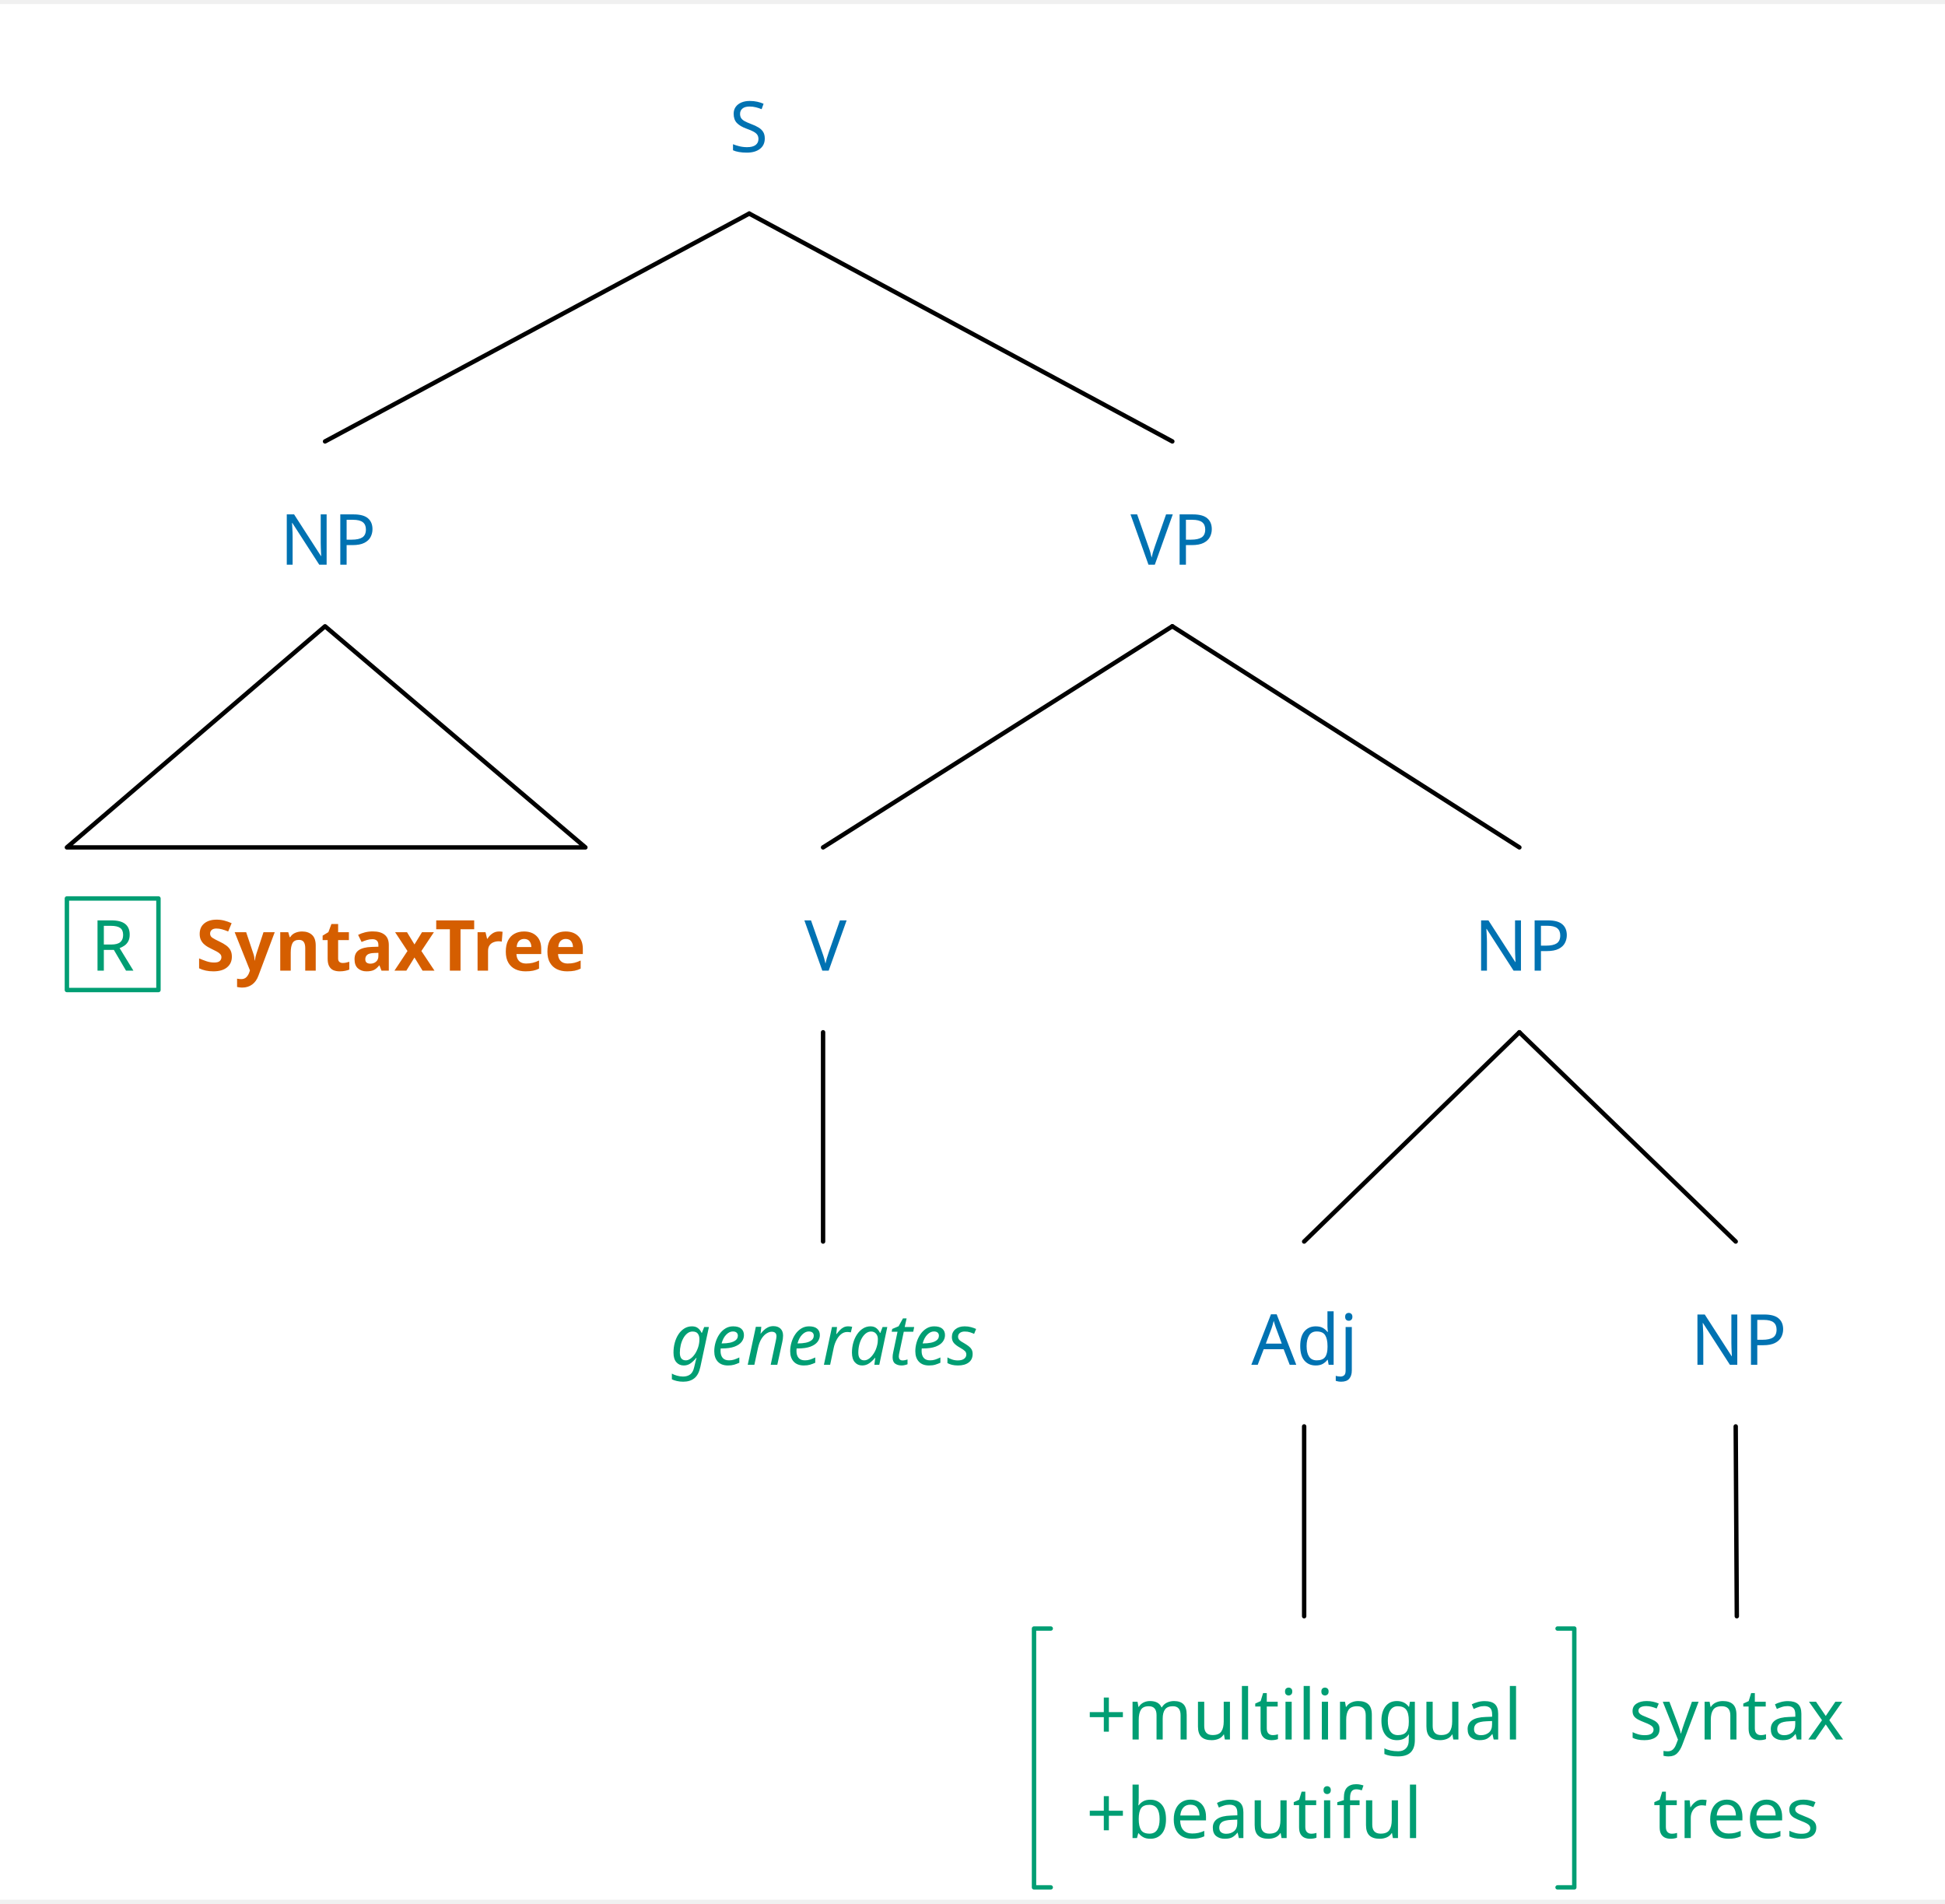
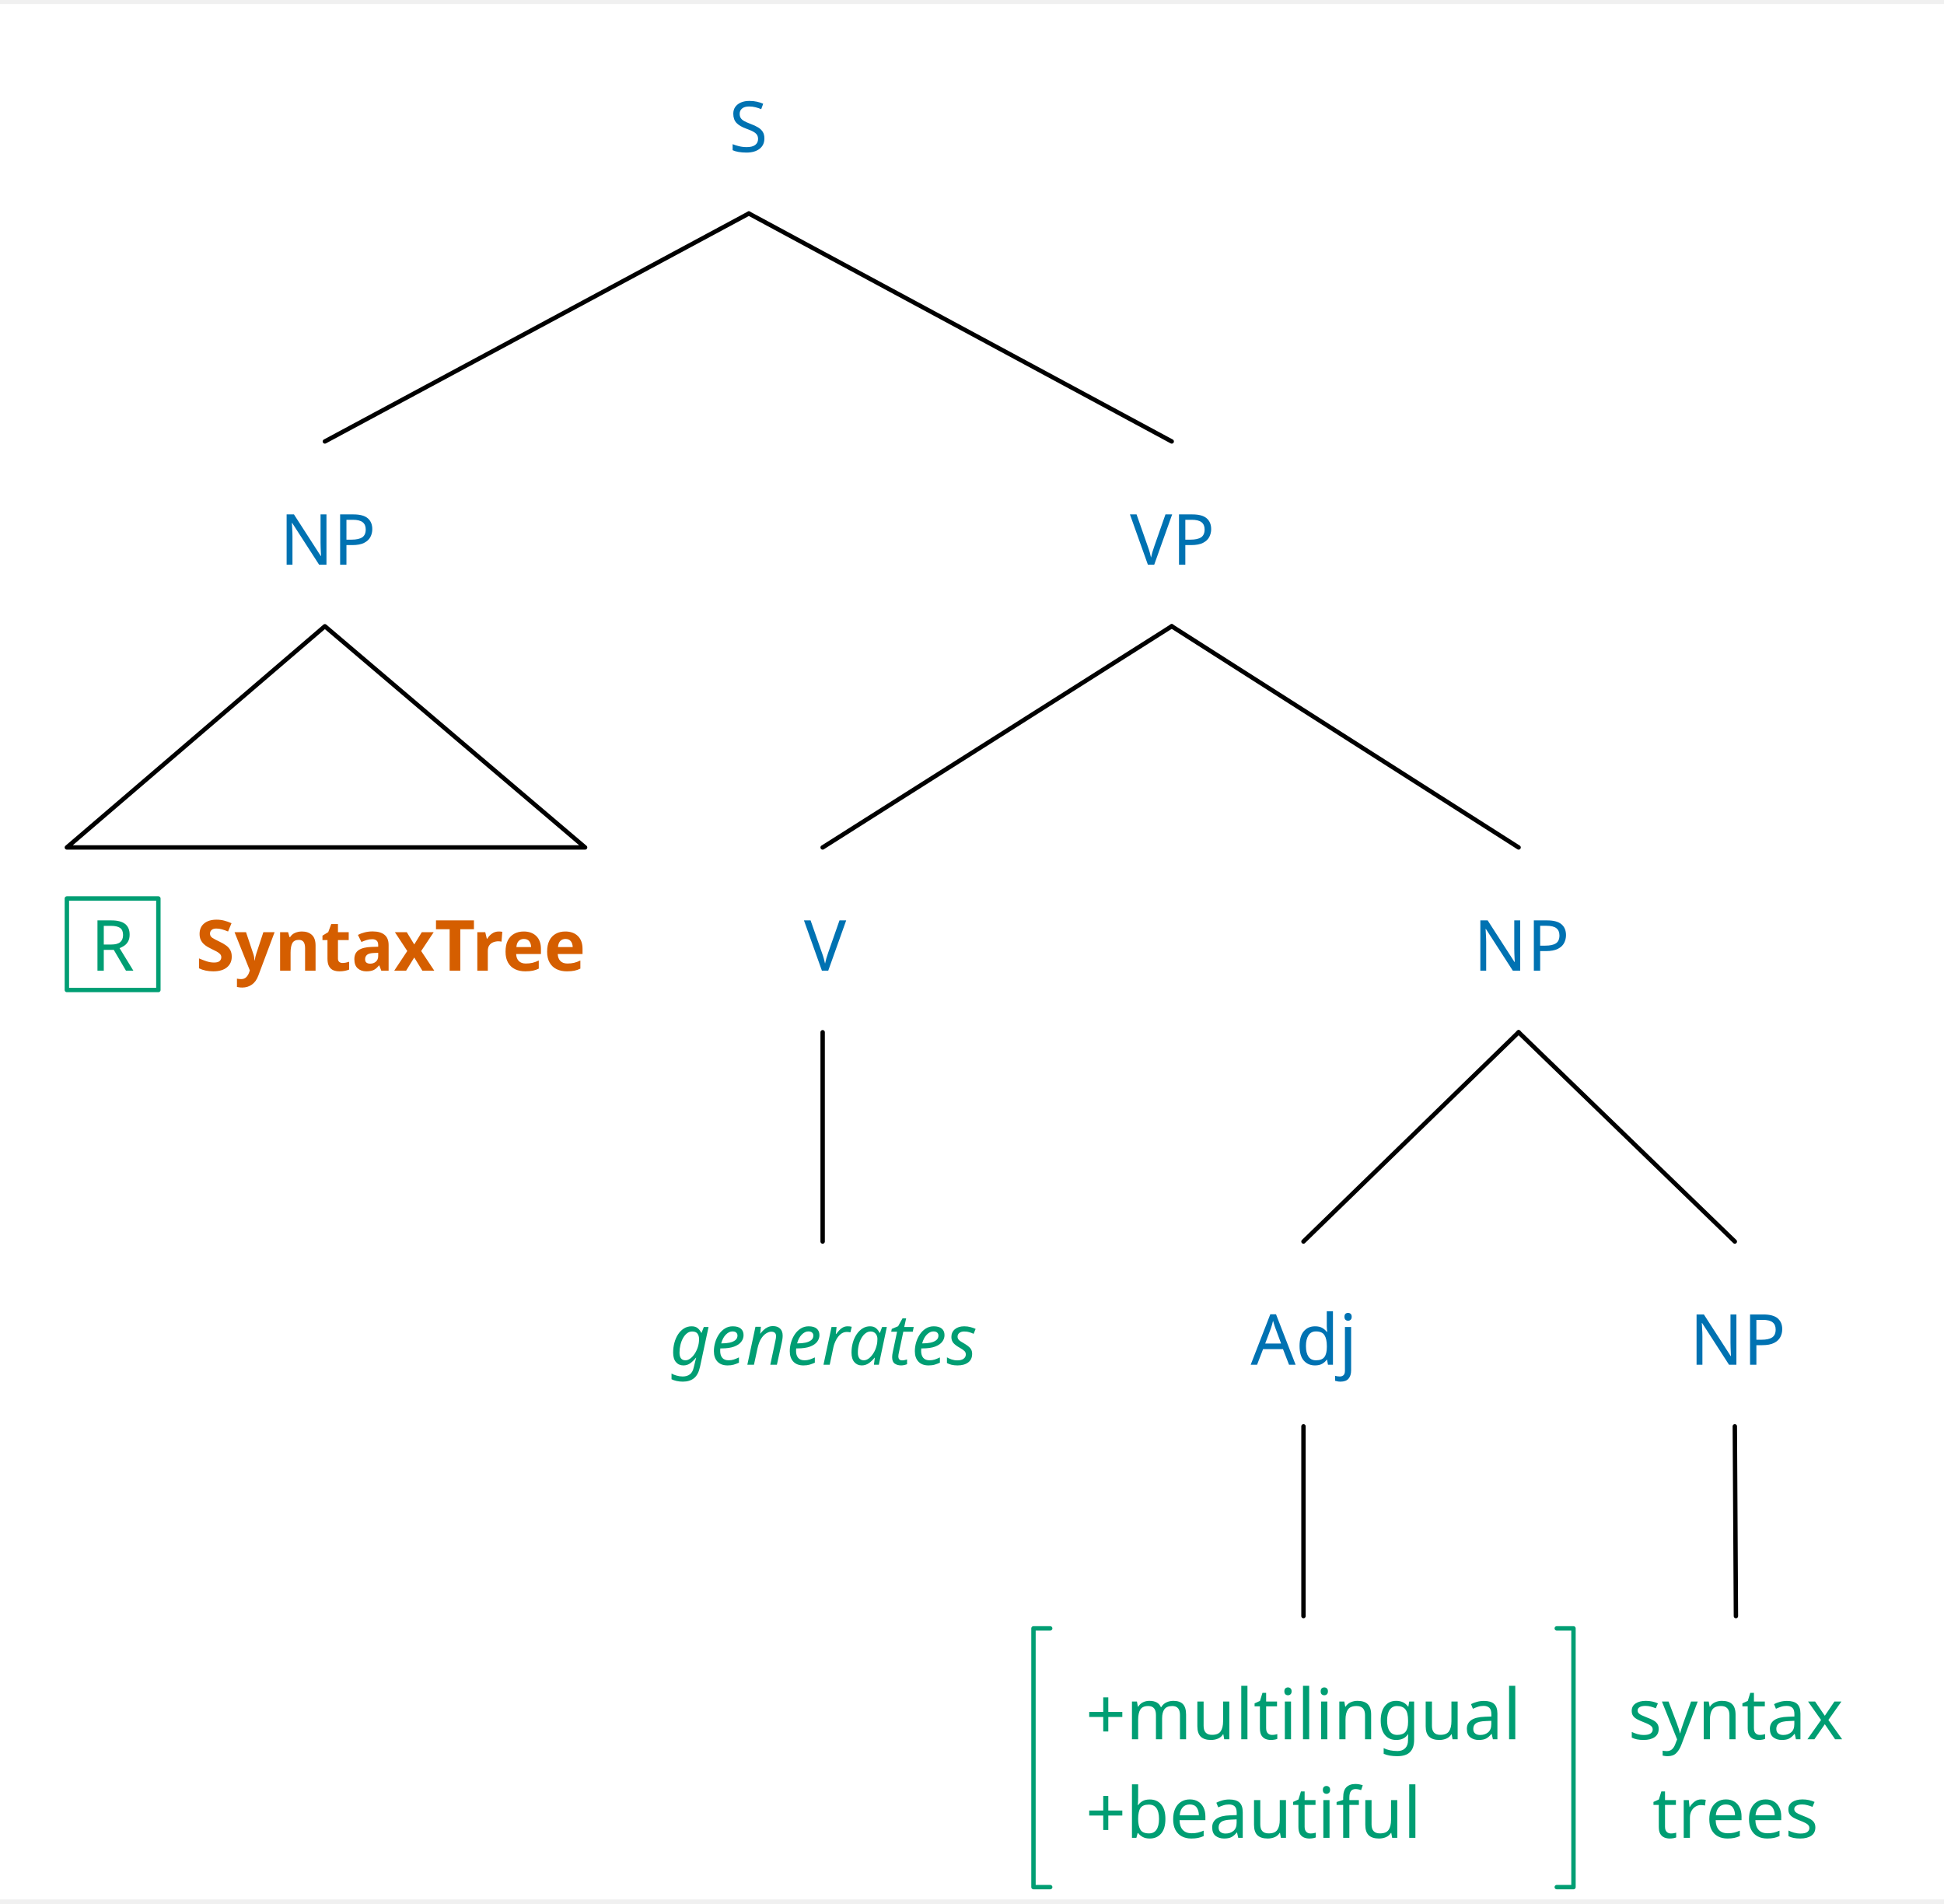
- <svg xmlns="http://www.w3.org/2000/svg" width="868.6" height="850.08" viewBox="-15.2, 0, 883.8, 861.28" version="1.1">
+ <svg xmlns="http://www.w3.org/2000/svg" width="868.6" height="850.304" viewBox="-15.2, 0, 883.8, 861.504" version="1.1">
  <defs>
    <marker id="arrow" markerUnits="userSpaceOnUse" viewBox="0 0 10 10" refX="10" refY="5" markerWidth="15.2" markerHeight="15.2" orient="auto">
      <path d="M 0 0 L 10 5 L 0 10" fill="#CC79A7" />
    </marker>
    <marker id="arrowBackward" markerUnits="userSpaceOnUse" viewBox="0 0 10 10" refX="5" refY="5" markerWidth="15.2" markerHeight="15.2" orient="auto">
      <path d="M 0 0 L 10 5 L 0 10 z" fill="#CC79A7" />
    </marker>
    <marker id="arrowForward" markerUnits="userSpaceOnUse" viewBox="0 0 10 10" refX="5" refY="5" markerWidth="15.2" markerHeight="15.2" orient="auto">
      <path d="M 10 0 L 0 5 L 10 10 z" fill="#CC79A7" />
    </marker>
    <marker id="arrowBothways" markerUnits="userSpaceOnUse" viewBox="0 0 30 10" refX="15" refY="5" markerWidth="45.6" markerHeight="15.2" orient="auto">
      <path d="M 0 5 L 10 0 L 10 5 L 20 5 L 20 0 L 30 5 L 20 10 L 20 5 L 10 5 L 10 10 z" fill="#CC79A7" />
    </marker>
    <pattern id="hatchBlack" x="10" y="10" width="10" height="10" patternUnits="userSpaceOnUse" patternTransform="rotate(45)">
      <line x1="0" y="0" x2="0" y2="10" stroke="black" stroke-width="4" />
    </pattern>
    <pattern id="hatchForNode" x="10" y="10" width="10" height="10" patternUnits="userSpaceOnUse" patternTransform="rotate(45)">
      <line x1="0" y="0" x2="0" y2="10" stroke="#0072B2" stroke-width="4" />
    </pattern>
    <pattern id="hatchForLeaf" x="10" y="10" width="10" height="10" patternUnits="userSpaceOnUse" patternTransform="rotate(45)">
      <line x1="0" y="0" x2="0" y2="10" stroke="#009E73" stroke-width="4" />
    </pattern>
  </defs>
-   <rect x="-15.2" y="0" width="883.8" height="861.28" stroke="none" fill="white" />"
+   <rect x="-15.2" y="0" width="883.8" height="861.504" stroke="none" fill="white" />"
<text white-space="pre" alignment-baseline="text-top" style="fill: #0072B2; storoke-width: 0; font-size: 32px;" x="316.25" y="67.2">
    <tspan x="316.25" y="67.2" style="" text-decoration="" font-family="'Noto Sans', 'Noto Sans JP', 'Noto Sans CJK JP', 'Noto Sans Arabic', 'Noto Sans Hebrew', 'Noto Sans Devanagari', 'Noto Sans Thai', 'Noto Sans Khmer', 'Noto Sans Math', OpenMoji, 'OpenMoji Color', 'OpenMoji Black', 'Noto Emoji', sans-serif">S</tspan>
  </text>
-   <text white-space="pre" alignment-baseline="text-top" style="fill: #0072B2; storoke-width: 0; font-size: 32px;" x="112.0" y="254.714">
-     <tspan x="112.0" y="254.714" style="" text-decoration="" font-family="'Noto Sans', 'Noto Sans JP', 'Noto Sans CJK JP', 'Noto Sans Arabic', 'Noto Sans Hebrew', 'Noto Sans Devanagari', 'Noto Sans Thai', 'Noto Sans Khmer', 'Noto Sans Math', OpenMoji, 'OpenMoji Color', 'OpenMoji Black', 'Noto Emoji', sans-serif">NP</tspan>
+   <text white-space="pre" alignment-baseline="text-top" style="fill: #0072B2; storoke-width: 0; font-size: 32px;" x="112.0" y="254.81">
+     <tspan x="112.0" y="254.81" style="" text-decoration="" font-family="'Noto Sans', 'Noto Sans JP', 'Noto Sans CJK JP', 'Noto Sans Arabic', 'Noto Sans Hebrew', 'Noto Sans Devanagari', 'Noto Sans Thai', 'Noto Sans Khmer', 'Noto Sans Math', OpenMoji, 'OpenMoji Color', 'OpenMoji Black', 'Noto Emoji', sans-serif">NP</tspan>
  </text>
-   <text white-space="pre" alignment-baseline="text-top" style="fill: #009E73; storoke-width: 0; font-size: 32px;" x="15.2" y="439.168">
-     <tspan x="26" y="439.168" style="" text-decoration="" font-family="'Noto Sans', 'Noto Sans JP', 'Noto Sans CJK JP', 'Noto Sans Arabic', 'Noto Sans Hebrew', 'Noto Sans Devanagari', 'Noto Sans Thai', 'Noto Sans Khmer', 'Noto Sans Math', OpenMoji, 'OpenMoji Color', 'OpenMoji Black', 'Noto Emoji', sans-serif">R</tspan>
-     <tspan x="56.8" y="439.168" style="" text-decoration="" font-family="'Noto Sans', 'Noto Sans JP', 'Noto Sans CJK JP', 'Noto Sans Arabic', 'Noto Sans Hebrew', 'Noto Sans Devanagari', 'Noto Sans Thai', 'Noto Sans Khmer', 'Noto Sans Math', OpenMoji, 'OpenMoji Color', 'OpenMoji Black', 'Noto Emoji', sans-serif">
+   <text white-space="pre" alignment-baseline="text-top" style="fill: #009E73; storoke-width: 0; font-size: 32px;" x="15.2" y="439.343">
+     <tspan x="26" y="439.343" style="" text-decoration="" font-family="'Noto Sans', 'Noto Sans JP', 'Noto Sans CJK JP', 'Noto Sans Arabic', 'Noto Sans Hebrew', 'Noto Sans Devanagari', 'Noto Sans Thai', 'Noto Sans Khmer', 'Noto Sans Math', OpenMoji, 'OpenMoji Color', 'OpenMoji Black', 'Noto Emoji', sans-serif">R</tspan>
+     <tspan x="56.8" y="439.343" style="" text-decoration="" font-family="'Noto Sans', 'Noto Sans JP', 'Noto Sans CJK JP', 'Noto Sans Arabic', 'Noto Sans Hebrew', 'Noto Sans Devanagari', 'Noto Sans Thai', 'Noto Sans Khmer', 'Noto Sans Math', OpenMoji, 'OpenMoji Color', 'OpenMoji Black', 'Noto Emoji', sans-serif">
      <tspan style="fill:none;">￭</tspan>
    </tspan>
-     <tspan x="73.8" y="439.168" style="font-weight: bold; fill: #D55E00; " text-decoration="" font-family="'Noto Sans', 'Noto Sans JP', 'Noto Sans CJK JP', 'Noto Sans Arabic', 'Noto Sans Hebrew', 'Noto Sans Devanagari', 'Noto Sans Thai', 'Noto Sans Khmer', 'Noto Sans Math', OpenMoji, 'OpenMoji Color', 'OpenMoji Black', 'Noto Emoji', sans-serif">SyntaxTree</tspan>
+     <tspan x="73.8" y="439.343" style="font-weight: bold; fill: #D55E00; " text-decoration="" font-family="'Noto Sans', 'Noto Sans JP', 'Noto Sans CJK JP', 'Noto Sans Arabic', 'Noto Sans Hebrew', 'Noto Sans Devanagari', 'Noto Sans Thai', 'Noto Sans Khmer', 'Noto Sans Math', OpenMoji, 'OpenMoji Color', 'OpenMoji Black', 'Noto Emoji', sans-serif">SyntaxTree</tspan>
  </text>
-   <text white-space="pre" alignment-baseline="text-top" style="fill: #0072B2; storoke-width: 0; font-size: 32px;" x="498.5" y="254.714">
-     <tspan x="498.5" y="254.714" style="" text-decoration="" font-family="'Noto Sans', 'Noto Sans JP', 'Noto Sans CJK JP', 'Noto Sans Arabic', 'Noto Sans Hebrew', 'Noto Sans Devanagari', 'Noto Sans Thai', 'Noto Sans Khmer', 'Noto Sans Math', OpenMoji, 'OpenMoji Color', 'OpenMoji Black', 'Noto Emoji', sans-serif">VP</tspan>
+   <text white-space="pre" alignment-baseline="text-top" style="fill: #0072B2; storoke-width: 0; font-size: 32px;" x="498.5" y="254.81">
+     <tspan x="498.5" y="254.81" style="" text-decoration="" font-family="'Noto Sans', 'Noto Sans JP', 'Noto Sans CJK JP', 'Noto Sans Arabic', 'Noto Sans Hebrew', 'Noto Sans Devanagari', 'Noto Sans Thai', 'Noto Sans Khmer', 'Noto Sans Math', OpenMoji, 'OpenMoji Color', 'OpenMoji Black', 'Noto Emoji', sans-serif">VP</tspan>
  </text>
-   <text white-space="pre" alignment-baseline="text-top" style="fill: #0072B2; storoke-width: 0; font-size: 32px;" x="350.3" y="439.168">
-     <tspan x="350.3" y="439.168" style="" text-decoration="" font-family="'Noto Sans', 'Noto Sans JP', 'Noto Sans CJK JP', 'Noto Sans Arabic', 'Noto Sans Hebrew', 'Noto Sans Devanagari', 'Noto Sans Thai', 'Noto Sans Khmer', 'Noto Sans Math', OpenMoji, 'OpenMoji Color', 'OpenMoji Black', 'Noto Emoji', sans-serif">V</tspan>
+   <text white-space="pre" alignment-baseline="text-top" style="fill: #0072B2; storoke-width: 0; font-size: 32px;" x="350.3" y="439.343">
+     <tspan x="350.3" y="439.343" style="" text-decoration="" font-family="'Noto Sans', 'Noto Sans JP', 'Noto Sans CJK JP', 'Noto Sans Arabic', 'Noto Sans Hebrew', 'Noto Sans Devanagari', 'Noto Sans Thai', 'Noto Sans Khmer', 'Noto Sans Math', OpenMoji, 'OpenMoji Color', 'OpenMoji Black', 'Noto Emoji', sans-serif">V</tspan>
  </text>
-   <text white-space="pre" alignment-baseline="text-top" style="fill: #009E73; storoke-width: 0; font-size: 32px;" x="289.3" y="618.24">
-     <tspan x="289.3" y="618.24" style="font-style: italic; " text-decoration="" font-family="'Noto Sans', 'Noto Sans JP', 'Noto Sans CJK JP', 'Noto Sans Arabic', 'Noto Sans Hebrew', 'Noto Sans Devanagari', 'Noto Sans Thai', 'Noto Sans Khmer', 'Noto Sans Math', OpenMoji, 'OpenMoji Color', 'OpenMoji Black', 'Noto Emoji', sans-serif">generates</tspan>
+   <text white-space="pre" alignment-baseline="text-top" style="fill: #009E73; storoke-width: 0; font-size: 32px;" x="289.3" y="618.464">
+     <tspan x="289.3" y="618.464" style="font-style: italic; " text-decoration="" font-family="'Noto Sans', 'Noto Sans JP', 'Noto Sans CJK JP', 'Noto Sans Arabic', 'Noto Sans Hebrew', 'Noto Sans Devanagari', 'Noto Sans Thai', 'Noto Sans Khmer', 'Noto Sans Math', OpenMoji, 'OpenMoji Color', 'OpenMoji Black', 'Noto Emoji', sans-serif">generates</tspan>
  </text>
-   <text white-space="pre" alignment-baseline="text-top" style="fill: #0072B2; storoke-width: 0; font-size: 32px;" x="654.7" y="439.168">
-     <tspan x="654.7" y="439.168" style="" text-decoration="" font-family="'Noto Sans', 'Noto Sans JP', 'Noto Sans CJK JP', 'Noto Sans Arabic', 'Noto Sans Hebrew', 'Noto Sans Devanagari', 'Noto Sans Thai', 'Noto Sans Khmer', 'Noto Sans Math', OpenMoji, 'OpenMoji Color', 'OpenMoji Black', 'Noto Emoji', sans-serif">NP</tspan>
+   <text white-space="pre" alignment-baseline="text-top" style="fill: #0072B2; storoke-width: 0; font-size: 32px;" x="654.7" y="439.343">
+     <tspan x="654.7" y="439.343" style="" text-decoration="" font-family="'Noto Sans', 'Noto Sans JP', 'Noto Sans CJK JP', 'Noto Sans Arabic', 'Noto Sans Hebrew', 'Noto Sans Devanagari', 'Noto Sans Thai', 'Noto Sans Khmer', 'Noto Sans Math', OpenMoji, 'OpenMoji Color', 'OpenMoji Black', 'Noto Emoji', sans-serif">NP</tspan>
  </text>
-   <text white-space="pre" alignment-baseline="text-top" style="fill: #0072B2; storoke-width: 0; font-size: 32px;" x="553.4" y="618.24">
-     <tspan x="553.4" y="618.24" style="" text-decoration="" font-family="'Noto Sans', 'Noto Sans JP', 'Noto Sans CJK JP', 'Noto Sans Arabic', 'Noto Sans Hebrew', 'Noto Sans Devanagari', 'Noto Sans Thai', 'Noto Sans Khmer', 'Noto Sans Math', OpenMoji, 'OpenMoji Color', 'OpenMoji Black', 'Noto Emoji', sans-serif">Adj</tspan>
+   <text white-space="pre" alignment-baseline="text-top" style="fill: #0072B2; storoke-width: 0; font-size: 32px;" x="553.4" y="618.464">
+     <tspan x="553.4" y="618.464" style="" text-decoration="" font-family="'Noto Sans', 'Noto Sans JP', 'Noto Sans CJK JP', 'Noto Sans Arabic', 'Noto Sans Hebrew', 'Noto Sans Devanagari', 'Noto Sans Thai', 'Noto Sans Khmer', 'Noto Sans Math', OpenMoji, 'OpenMoji Color', 'OpenMoji Black', 'Noto Emoji', sans-serif">Adj</tspan>
  </text>
-   <text white-space="pre" alignment-baseline="text-top" style="fill: #009E73; storoke-width: 0; font-size: 32px;" x="478.4" y="788.48">
-     <tspan x="478.4" y="788.48" style="" text-decoration="" font-family="'Noto Sans', 'Noto Sans JP', 'Noto Sans CJK JP', 'Noto Sans Arabic', 'Noto Sans Hebrew', 'Noto Sans Devanagari', 'Noto Sans Thai', 'Noto Sans Khmer', 'Noto Sans Math', OpenMoji, 'OpenMoji Color', 'OpenMoji Black', 'Noto Emoji', sans-serif">+multilingual</tspan>
-     <tspan x="478.4" y="833.28" style="" text-decoration="" font-family="'Noto Sans', 'Noto Sans JP', 'Noto Sans CJK JP', 'Noto Sans Arabic', 'Noto Sans Hebrew', 'Noto Sans Devanagari', 'Noto Sans Thai', 'Noto Sans Khmer', 'Noto Sans Math', OpenMoji, 'OpenMoji Color', 'OpenMoji Black', 'Noto Emoji', sans-serif">+beautiful</tspan>
+   <text white-space="pre" alignment-baseline="text-top" style="fill: #009E73; storoke-width: 0; font-size: 32px;" x="478.4" y="788.704">
+     <tspan x="478.4" y="788.704" style="" text-decoration="" font-family="'Noto Sans', 'Noto Sans JP', 'Noto Sans CJK JP', 'Noto Sans Arabic', 'Noto Sans Hebrew', 'Noto Sans Devanagari', 'Noto Sans Thai', 'Noto Sans Khmer', 'Noto Sans Math', OpenMoji, 'OpenMoji Color', 'OpenMoji Black', 'Noto Emoji', sans-serif">+multilingual</tspan>
+     <tspan x="478.4" y="833.504" style="" text-decoration="" font-family="'Noto Sans', 'Noto Sans JP', 'Noto Sans CJK JP', 'Noto Sans Arabic', 'Noto Sans Hebrew', 'Noto Sans Devanagari', 'Noto Sans Thai', 'Noto Sans Khmer', 'Noto Sans Math', OpenMoji, 'OpenMoji Color', 'OpenMoji Black', 'Noto Emoji', sans-serif">+beautiful</tspan>
  </text>
-   <text white-space="pre" alignment-baseline="text-top" style="fill: #0072B2; storoke-width: 0; font-size: 32px;" x="753.0" y="618.24">
-     <tspan x="753.0" y="618.24" style="" text-decoration="" font-family="'Noto Sans', 'Noto Sans JP', 'Noto Sans CJK JP', 'Noto Sans Arabic', 'Noto Sans Hebrew', 'Noto Sans Devanagari', 'Noto Sans Thai', 'Noto Sans Khmer', 'Noto Sans Math', OpenMoji, 'OpenMoji Color', 'OpenMoji Black', 'Noto Emoji', sans-serif">NP</tspan>
+   <text white-space="pre" alignment-baseline="text-top" style="fill: #0072B2; storoke-width: 0; font-size: 32px;" x="753.0" y="618.464">
+     <tspan x="753.0" y="618.464" style="" text-decoration="" font-family="'Noto Sans', 'Noto Sans JP', 'Noto Sans CJK JP', 'Noto Sans Arabic', 'Noto Sans Hebrew', 'Noto Sans Devanagari', 'Noto Sans Thai', 'Noto Sans Khmer', 'Noto Sans Math', OpenMoji, 'OpenMoji Color', 'OpenMoji Black', 'Noto Emoji', sans-serif">NP</tspan>
  </text>
-   <text white-space="pre" alignment-baseline="text-top" style="fill: #009E73; storoke-width: 0; font-size: 32px;" x="725.0" y="788.48">
-     <tspan x="725.0" y="788.48" style="" text-decoration="" font-family="'Noto Sans', 'Noto Sans JP', 'Noto Sans CJK JP', 'Noto Sans Arabic', 'Noto Sans Hebrew', 'Noto Sans Devanagari', 'Noto Sans Thai', 'Noto Sans Khmer', 'Noto Sans Math', OpenMoji, 'OpenMoji Color', 'OpenMoji Black', 'Noto Emoji', sans-serif">syntax</tspan>
-     <tspan x="736.0" y="833.28" style="" text-decoration="" font-family="'Noto Sans', 'Noto Sans JP', 'Noto Sans CJK JP', 'Noto Sans Arabic', 'Noto Sans Hebrew', 'Noto Sans Devanagari', 'Noto Sans Thai', 'Noto Sans Khmer', 'Noto Sans Math', OpenMoji, 'OpenMoji Color', 'OpenMoji Black', 'Noto Emoji', sans-serif">trees</tspan>
+   <text white-space="pre" alignment-baseline="text-top" style="fill: #009E73; storoke-width: 0; font-size: 32px;" x="725.0" y="788.704">
+     <tspan x="725.0" y="788.704" style="" text-decoration="" font-family="'Noto Sans', 'Noto Sans JP', 'Noto Sans CJK JP', 'Noto Sans Arabic', 'Noto Sans Hebrew', 'Noto Sans Devanagari', 'Noto Sans Thai', 'Noto Sans Khmer', 'Noto Sans Math', OpenMoji, 'OpenMoji Color', 'OpenMoji Black', 'Noto Emoji', sans-serif">syntax</tspan>
+     <tspan x="736.0" y="833.504" style="" text-decoration="" font-family="'Noto Sans', 'Noto Sans JP', 'Noto Sans CJK JP', 'Noto Sans Arabic', 'Noto Sans Hebrew', 'Noto Sans Devanagari', 'Noto Sans Thai', 'Noto Sans Khmer', 'Noto Sans Math', OpenMoji, 'OpenMoji Color', 'OpenMoji Black', 'Noto Emoji', sans-serif">trees</tspan>
  </text>
-   <line style="fill: none; stroke:black; stroke-width:2; stroke-linejoin:round; stroke-linecap:round;" x1="132.5" y1="198.714" x2="325.25" y2="95.2" />
-   <line style="fill: none; stroke:black; stroke-width:2; stroke-linejoin:round; stroke-linecap:round;" x1="517.5" y1="198.714" x2="325.25" y2="95.2" />
-   <polygon style="fill: none; stroke: black; stroke-width:2; stroke-linejoin:round;stroke-linecap:round;" points="15.2 383.168 250.8 383.168 132.5 282.714" />
-   <line style="fill: none; stroke:black; stroke-width:2; stroke-linejoin:round; stroke-linecap:round;" x1="358.8" y1="383.168" x2="517.5" y2="282.714" />
-   <line style="fill: none; stroke:black; stroke-width:2; stroke-linejoin:round; stroke-linecap:round;" x1="675.2" y1="383.168" x2="517.5" y2="282.714" />
-   <line style="fill: none; stroke:black; stroke-width:2; stroke-linejoin:round; stroke-linecap:round;" x1="358.8" y1="562.24" x2="358.8" y2="467.168" />
-   <line style="fill: none; stroke:black; stroke-width:2; stroke-linejoin:round; stroke-linecap:round;" x1="577.4" y1="562.24" x2="675.2" y2="467.168" />
-   <line style="fill: none; stroke:black; stroke-width:2; stroke-linejoin:round; stroke-linecap:round;" x1="773.5" y1="562.24" x2="675.2" y2="467.168" />
-   <line style="fill: none; stroke:black; stroke-width:2; stroke-linejoin:round; stroke-linecap:round;" x1="577.4" y1="732.48" x2="577.4" y2="646.24" />
-   <line style="fill: none; stroke:black; stroke-width:2; stroke-linejoin:round; stroke-linecap:round;" x1="774.0" y1="732.48" x2="773.5" y2="646.24" />
-   <rect style="stroke: #009E73; stroke-linejoin:round; stroke-width:2;" x="15.2" y="406.368" width="41.6" height="41.6" fill="none" />
-   <polyline style="stroke:#009E73; stroke-width:2; fill:none; stroke-linejoin:round; stroke-linecap:round;" points="462.25,738.08 454.65,738.08 454.65,855.68 462.25,855.68" />
-   <polyline style="stroke:#009E73; stroke-width:2; fill:none; stroke-linejoin:round; stroke-linecap:round;" points="692.55,738.08 700.15,738.08 700.15,855.68 692.55,855.68" />
+   <line style="fill: none; stroke:black; stroke-width:2; stroke-linejoin:round; stroke-linecap:round;" x1="132.5" y1="198.81" x2="325.25" y2="95.2" />
+   <line style="fill: none; stroke:black; stroke-width:2; stroke-linejoin:round; stroke-linecap:round;" x1="517.5" y1="198.81" x2="325.25" y2="95.2" />
+   <polygon style="fill: none; stroke: black; stroke-width:2; stroke-linejoin:round;stroke-linecap:round;" points="15.2 383.343 250.8 383.343 132.5 282.81" />
+   <line style="fill: none; stroke:black; stroke-width:2; stroke-linejoin:round; stroke-linecap:round;" x1="358.8" y1="383.343" x2="517.5" y2="282.81" />
+   <line style="fill: none; stroke:black; stroke-width:2; stroke-linejoin:round; stroke-linecap:round;" x1="675.2" y1="383.343" x2="517.5" y2="282.81" />
+   <line style="fill: none; stroke:black; stroke-width:2; stroke-linejoin:round; stroke-linecap:round;" x1="358.8" y1="562.464" x2="358.8" y2="467.343" />
+   <line style="fill: none; stroke:black; stroke-width:2; stroke-linejoin:round; stroke-linecap:round;" x1="577.4" y1="562.464" x2="675.2" y2="467.343" />
+   <line style="fill: none; stroke:black; stroke-width:2; stroke-linejoin:round; stroke-linecap:round;" x1="773.5" y1="562.464" x2="675.2" y2="467.343" />
+   <line style="fill: none; stroke:black; stroke-width:2; stroke-linejoin:round; stroke-linecap:round;" x1="577.4" y1="732.704" x2="577.4" y2="646.464" />
+   <line style="fill: none; stroke:black; stroke-width:2; stroke-linejoin:round; stroke-linecap:round;" x1="774.0" y1="732.704" x2="773.5" y2="646.464" />
+   <rect style="stroke: #009E73; stroke-linejoin:round; stroke-width:2;" x="15.2" y="406.543" width="41.6" height="41.6" fill="none" />
+   <polyline style="stroke:#009E73; stroke-width:2; fill:none; stroke-linejoin:round; stroke-linecap:round;" points="462.25,738.304 454.65,738.304 454.65,855.904 462.25,855.904" />
+   <polyline style="stroke:#009E73; stroke-width:2; fill:none; stroke-linejoin:round; stroke-linecap:round;" points="692.55,738.304 700.15,738.304 700.15,855.904 692.55,855.904" />
</svg>
